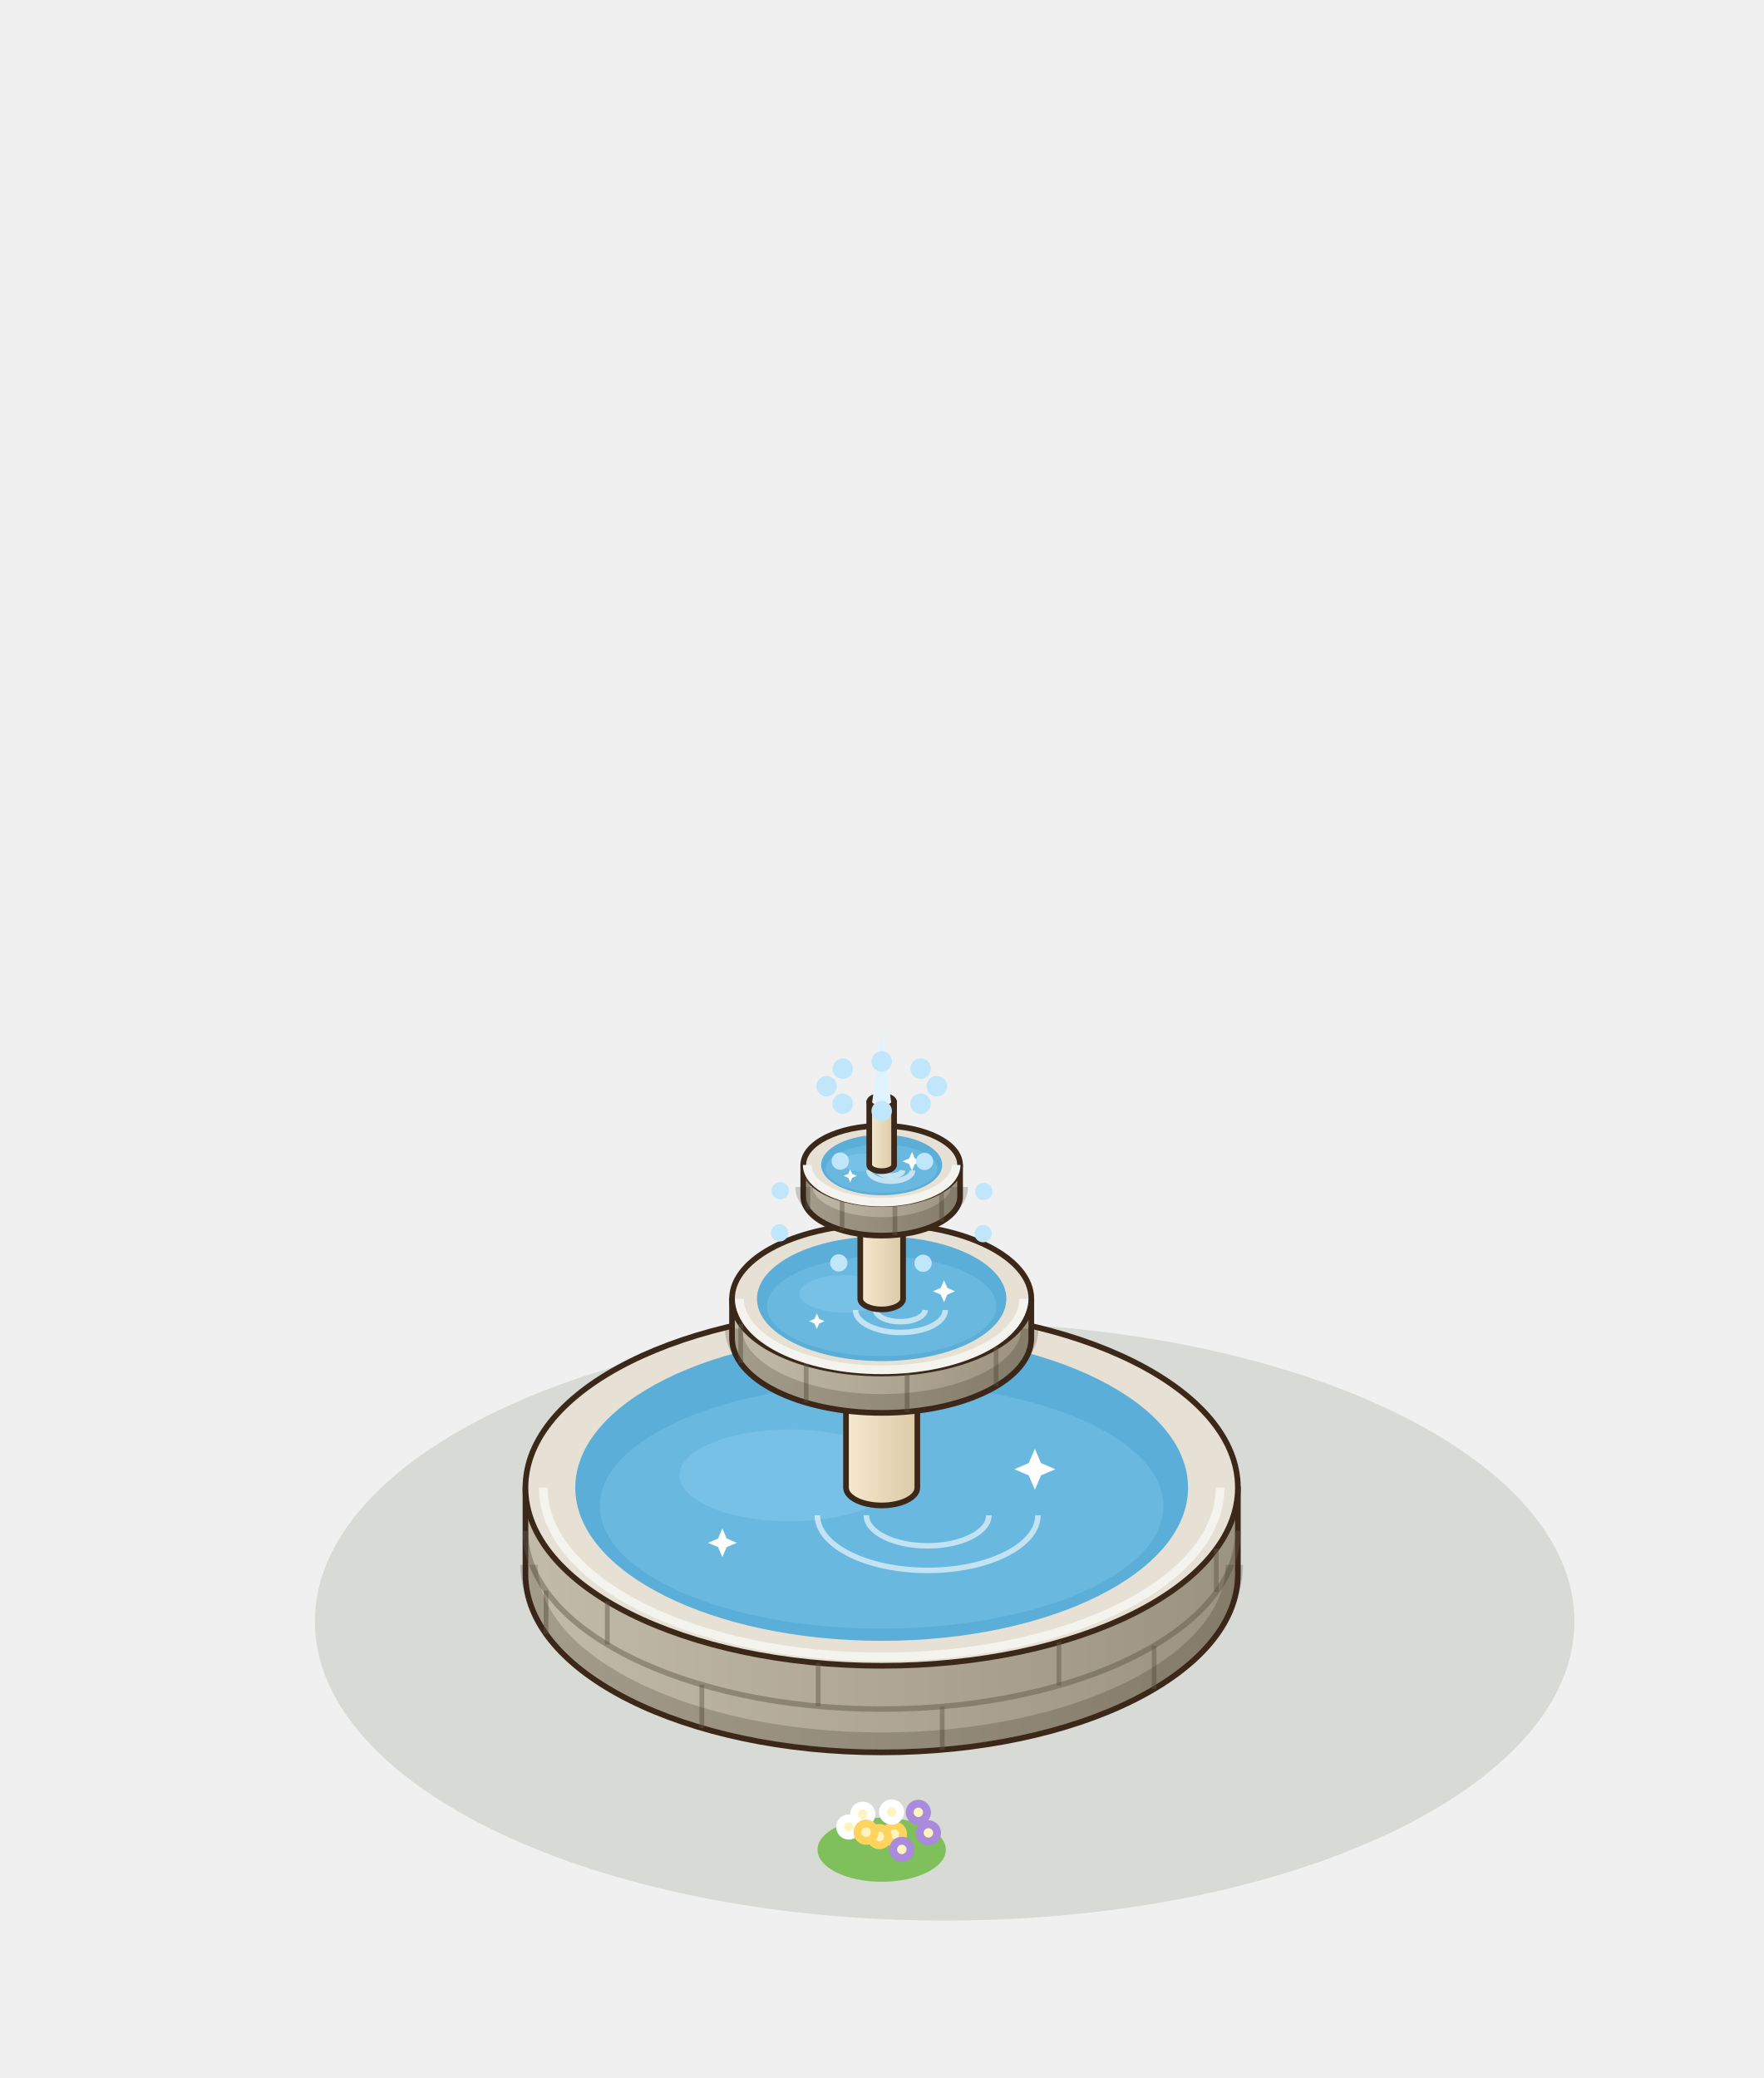
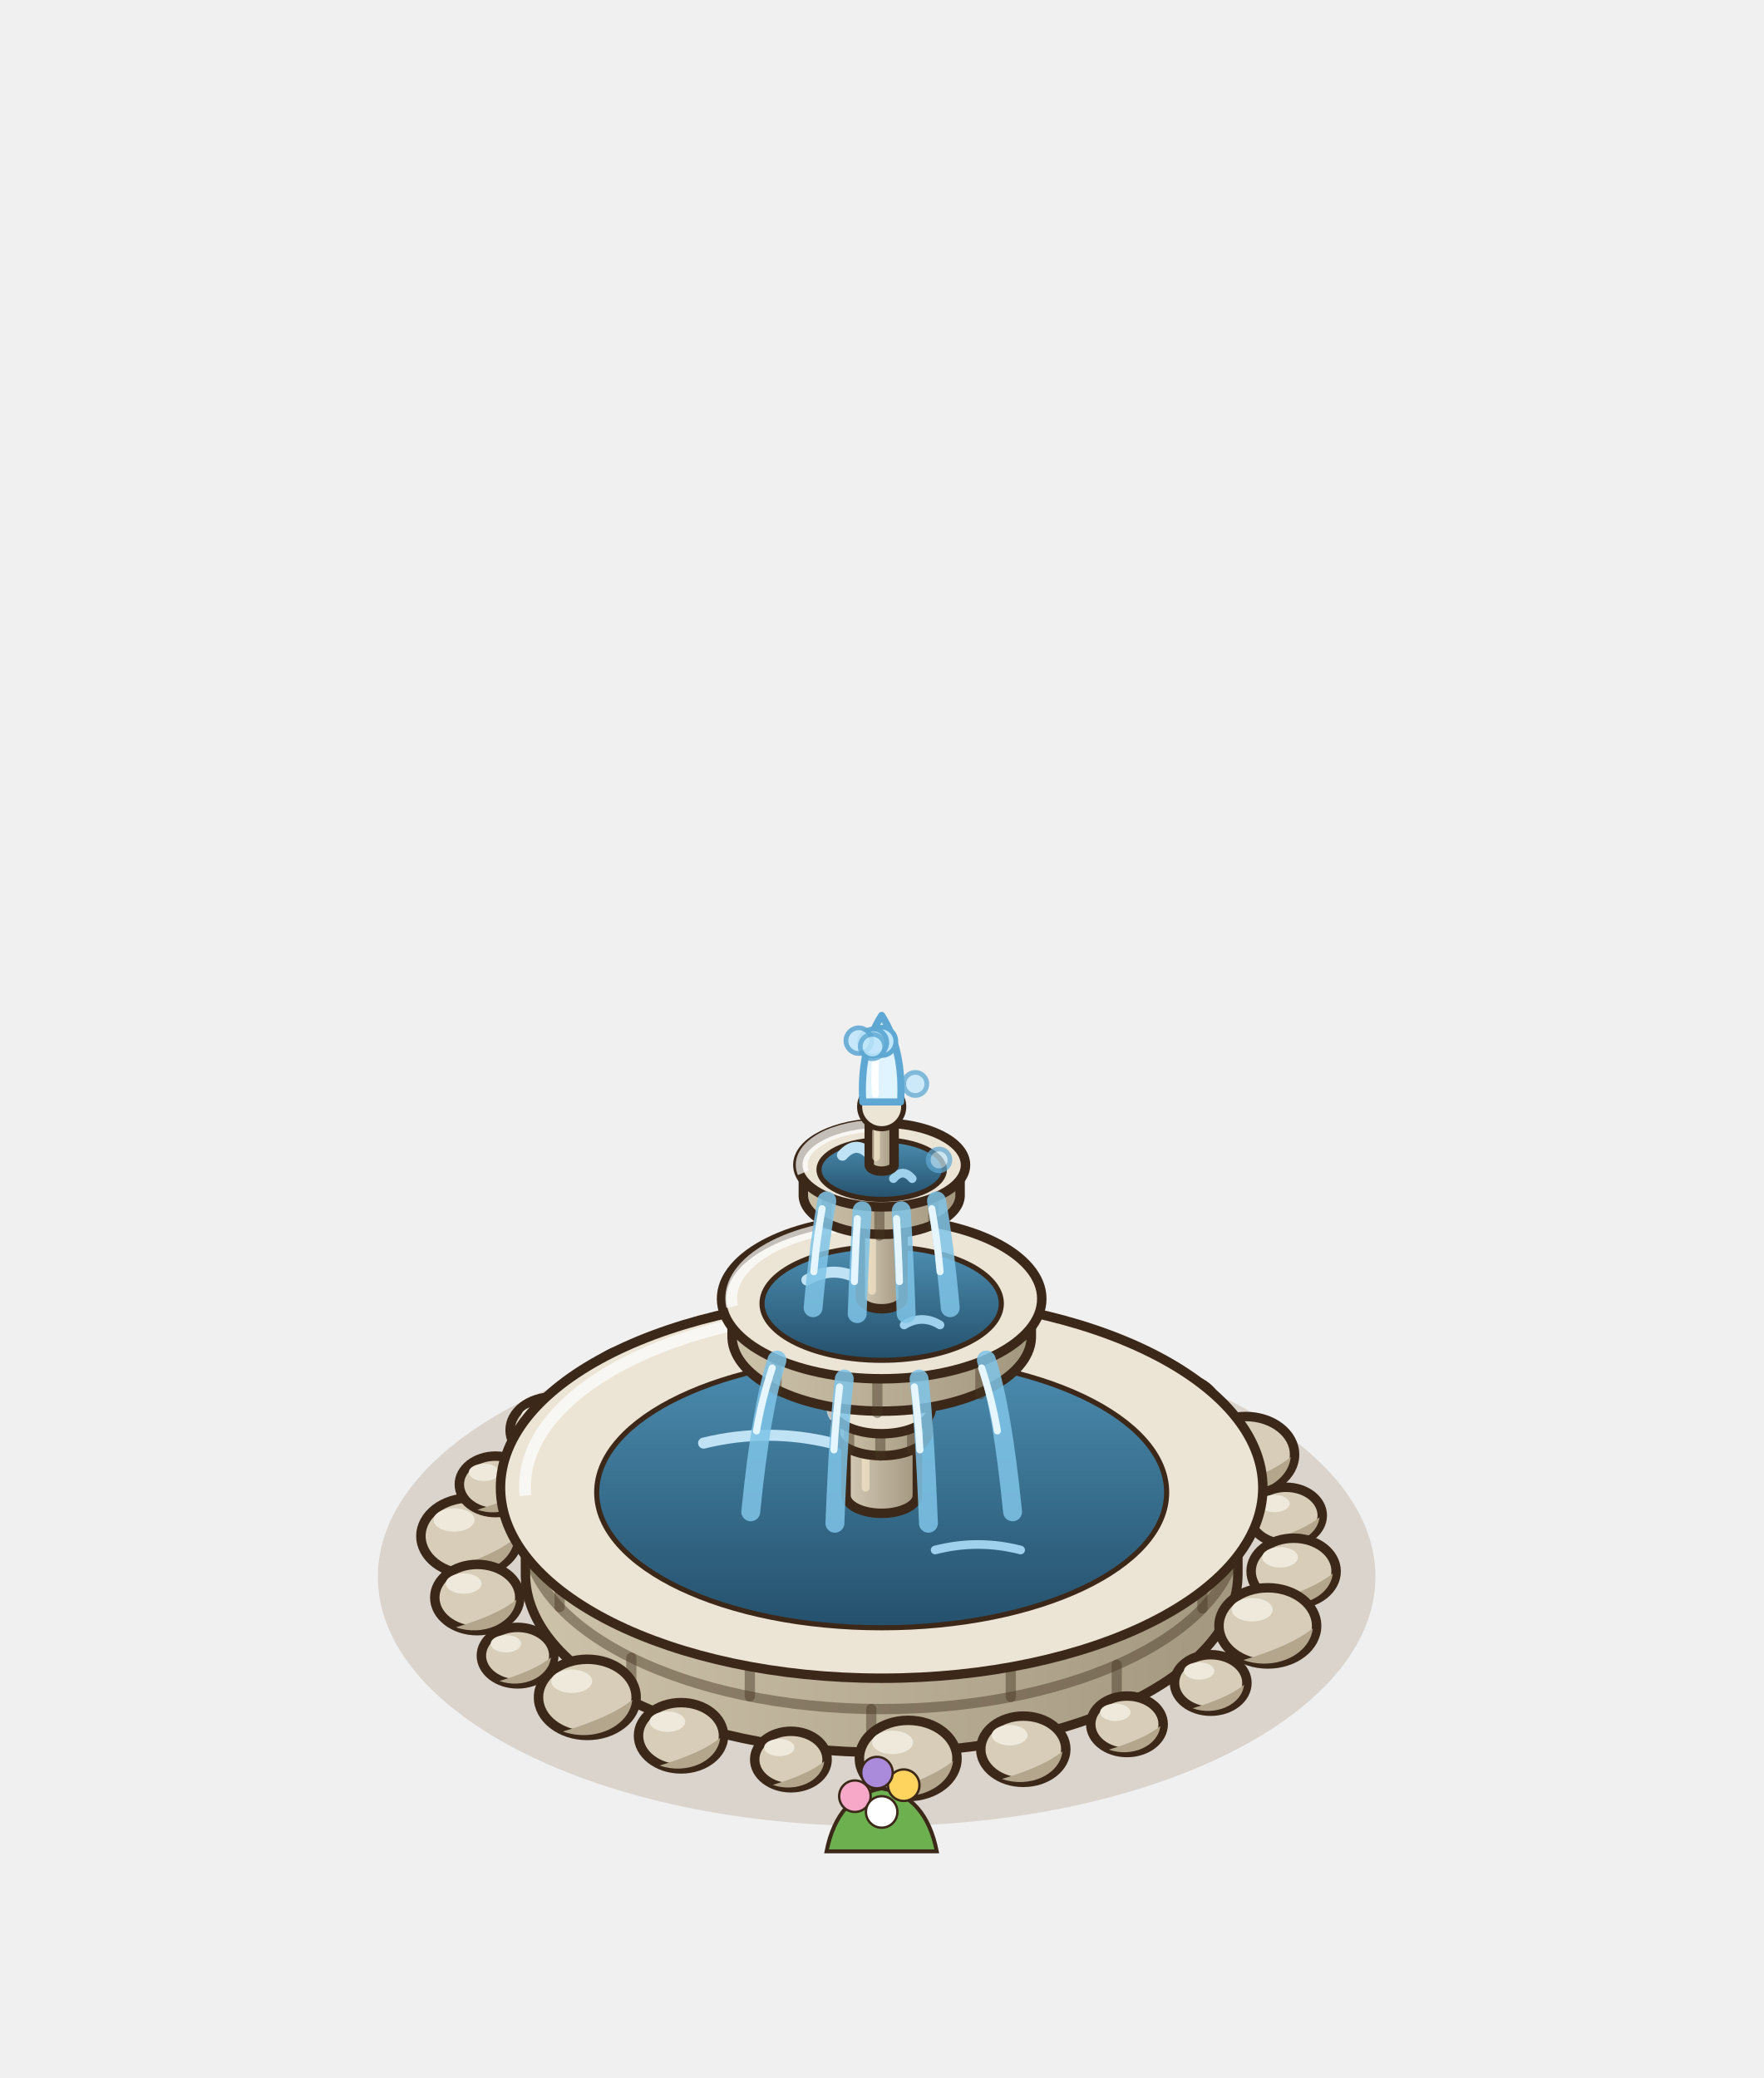
<svg xmlns="http://www.w3.org/2000/svg" width="280" height="330" viewBox="-140 -250 280 330">
  <g transform="scale(1.25)">
-     <ellipse cx="8" cy="6" rx="80" ry="38" fill="rgba(40,55,20,.12)" />
-     <ellipse cx="-1.6" cy="-36.2" rx="9.05" ry="4.53" fill="#7FBF5C" />
-     <circle cx="0.19" cy="-38.1" r="1.6" fill="#F7A8C8" />
-     <circle cx="0.19" cy="-38.1" r="0.6" fill="#FFF4C0" />
-     <circle cx="-6.24" cy="-39.1" r="1.6" fill="#FFD45E" />
-     <circle cx="-6.24" cy="-39.1" r="0.6" fill="#FFF4C0" />
-     <circle cx="3.58" cy="-41.17" r="1.6" fill="#FFFFFF" />
-     <circle cx="3.58" cy="-41.17" r="0.6" fill="#FFF4C0" />
-     <circle cx="-1.93" cy="-37.74" r="1.6" fill="#E2574C" />
-     <circle cx="-1.93" cy="-37.74" r="0.6" fill="#FFF4C0" />
-     <circle cx="-4.26" cy="-40.9" r="1.6" fill="#F7A8C8" />
-     <circle cx="-4.26" cy="-40.9" r="0.6" fill="#FFF4C0" />
-     <circle cx="5" cy="-38.27" r="1.6" fill="#FFD45E" />
-     <circle cx="5" cy="-38.27" r="0.6" fill="#FFF4C0" />
-     <circle cx="-3.8" cy="-38.37" r="1.6" fill="#FFFFFF" />
-     <circle cx="-3.8" cy="-38.37" r="0.6" fill="#FFF4C0" />
-     <circle cx="-0.2" cy="-41.21" r="1.6" fill="#E2574C" />
-     <circle cx="-0.2" cy="-41.21" r="0.6" fill="#FFF4C0" />
-     <circle cx="1.25" cy="-35.94" r="1.6" fill="#F7A8C8" />
-     <circle cx="1.25" cy="-35.94" r="0.6" fill="#FFF4C0" />
-     <ellipse cx="0" cy="35" rx="8.15" ry="4.07" fill="#7FBF5C" />
-     <circle cx="1.61" cy="33.01" r="1.6" fill="#FFD45E" />
-     <circle cx="1.61" cy="33.01" r="0.6" fill="#FFF4C0" />
-     <circle cx="-4.18" cy="32.11" r="1.6" fill="#FFFFFF" />
-     <circle cx="-4.18" cy="32.11" r="0.6" fill="#FFF4C0" />
-     <circle cx="4.66" cy="30.25" r="1.6" fill="#A98ADB" />
-     <circle cx="4.66" cy="30.25" r="0.6" fill="#FFF4C0" />
-     <circle cx="-0.3" cy="33.33" r="1.6" fill="#FFD45E" />
-     <circle cx="-0.3" cy="33.33" r="0.6" fill="#FFF4C0" />
-     <circle cx="-2.4" cy="30.49" r="1.6" fill="#FFFFFF" />
-     <circle cx="-2.4" cy="30.49" r="0.6" fill="#FFF4C0" />
-     <circle cx="5.94" cy="32.86" r="1.6" fill="#A98ADB" />
-     <circle cx="5.94" cy="32.86" r="0.6" fill="#FFF4C0" />
-     <circle cx="-1.98" cy="32.77" r="1.6" fill="#FFD45E" />
-     <circle cx="-1.98" cy="32.77" r="0.6" fill="#FFF4C0" />
-     <circle cx="1.26" cy="30.21" r="1.6" fill="#FFFFFF" />
-     <circle cx="1.26" cy="30.21" r="0.6" fill="#FFF4C0" />
-     <circle cx="2.56" cy="34.96" r="1.6" fill="#A98ADB" />
-     <circle cx="2.56" cy="34.96" r="0.6" fill="#FFF4C0" />
-     <defs>
-       <linearGradient id="bs-100" x1="0" x2="1">
-         <stop offset="0" stop-color="#C3BBA9" />
-         <stop offset="1" stop-color="#9B927F" />
-       </linearGradient>
-     </defs>
-     <path d="M-45.25,-11 L-45.25,0 A45.25,22.63 0 0 0 45.25,0 L45.25,-11 Z" fill="url(#bs-100)" stroke="#3C2819" stroke-width="0.72" stroke-linejoin="round" />
-     <ellipse cx="0" cy="-11" rx="45.25" ry="22.63" fill="#E6E1D4" stroke="#3C2819" stroke-width="0.72" stroke-linejoin="round" />
-     <line x1="34.61" y1="14.58" x2="34.61" y2="9.08" stroke="rgba(95,85,70,.45)" stroke-width="0.6" />
-     <line x1="7.69" y1="22.3" x2="7.69" y2="16.8" stroke="rgba(95,85,70,.45)" stroke-width="0.6" />
-     <line x1="-22.84" y1="19.53" x2="-22.84" y2="14.03" stroke="rgba(95,85,70,.45)" stroke-width="0.6" />
-     <line x1="-42.64" y1="7.58" x2="-42.64" y2="2.08" stroke="rgba(95,85,70,.45)" stroke-width="0.6" />
-     <path d="M-45.25,-5.5 A45.25,22.63 0 0 0 45.25,-5.5" fill="none" stroke="rgba(95,85,70,.45)" stroke-width="0.7" />
-     <line x1="42.51" y1="2.26" x2="42.51" y2="-3.24" stroke="rgba(95,85,70,.45)" stroke-width="0.6" />
-     <line x1="22.52" y1="14.13" x2="22.52" y2="8.63" stroke="rgba(95,85,70,.45)" stroke-width="0.6" />
-     <line x1="-8.07" y1="16.77" x2="-8.07" y2="11.27" stroke="rgba(95,85,70,.45)" stroke-width="0.6" />
-     <line x1="-34.85" y1="8.93" x2="-34.85" y2="3.43" stroke="rgba(95,85,70,.45)" stroke-width="0.6" />
-     <path d="M-44.8,-1.2 A44.8,22.4 0 0 0 44.8,-1.2" fill="none" stroke="rgba(40,30,20,.2)" stroke-width="2.2" />
-     <path d="M-42.99,-11 A42.99,21.5 0 0 0 42.99,-11" fill="none" stroke="#f5f3ee" stroke-width="1.1" />
-     <ellipse cx="0" cy="-11" rx="38.92" ry="19.46" fill="#5AAED7" />
-     <ellipse cx="0" cy="-8.66" rx="35.8" ry="15.57" fill="#69b8df" />
-     <ellipse cx="-11.67" cy="-12.56" rx="14.01" ry="5.84" fill="#7CC4E8" opacity=".75" />
-     <path d="M-8.17,-7.5 A14.01,7.01 0 0 0 19.85,-7.5" fill="none" stroke="#FFFFFF" stroke-width="0.7" opacity=".6" />
-     <path d="M-1.95,-7.5 A7.78,3.89 0 0 0 13.62,-7.5" fill="none" stroke="#FFFFFF" stroke-width="0.7" opacity=".6" />
-     <path d="M19.46,-15.94 L20.24,-14.12 L22.06,-13.34 L20.24,-12.56 L19.46,-10.74 L18.68,-12.56 L16.86,-13.34 L18.68,-14.12 Z" fill="#FFFFFF" />
-     <path d="M-20.24,-5.81 L-19.69,-4.54 L-18.42,-3.99 L-19.69,-3.45 L-20.24,-2.17 L-20.78,-3.45 L-22.06,-3.99 L-20.78,-4.54 Z" fill="#FFFFFF" />
-     <defs>
-       <linearGradient id="bb-col" x1="0" x2="1">
-         <stop offset="0" stop-color="#F6E9CF" />
-         <stop offset="1" stop-color="#DCC9A6" />
-       </linearGradient>
-     </defs>
-     <path d="M-4.53,-34 L-4.53,-11 A4.53,2.26 0 0 0 4.53,-11 L4.53,-34 Z" fill="url(#bb-col)" stroke="#3C2819" stroke-width="0.72" stroke-linejoin="round" />
-     <ellipse cx="0" cy="-34" rx="4.53" ry="2.26" fill="#FFF8EA" stroke="#3C2819" stroke-width="0.72" stroke-linejoin="round" />
-     <defs>
-       <linearGradient id="bb-v1" x1="0" x2="1">
-         <stop offset="0" stop-color="#C3BBA9" />
-         <stop offset="1" stop-color="#9B927F" />
-       </linearGradient>
-     </defs>
-     <path d="M-19.01,-35 L-19.01,-30 A19.01,9.5 0 0 0 19.01,-30 L19.01,-35 Z" fill="url(#bb-v1)" stroke="#3C2819" stroke-width="0.72" stroke-linejoin="round" />
-     <ellipse cx="0" cy="-35" rx="19.01" ry="9.5" fill="#E6E1D4" stroke="#3C2819" stroke-width="0.72" stroke-linejoin="round" />
-     <line x1="14.54" y1="-23.88" x2="14.54" y2="-28.88" stroke="rgba(95,85,70,.45)" stroke-width="0.6" />
-     <line x1="3.23" y1="-20.63" x2="3.23" y2="-25.63" stroke="rgba(95,85,70,.45)" stroke-width="0.6" />
-     <line x1="-9.59" y1="-21.8" x2="-9.59" y2="-26.8" stroke="rgba(95,85,70,.45)" stroke-width="0.6" />
-     <line x1="-17.91" y1="-26.82" x2="-17.91" y2="-31.82" stroke="rgba(95,85,70,.45)" stroke-width="0.6" />
-     <path d="M-18.81,-31.2 A18.81,9.41 0 0 0 18.81,-31.2" fill="none" stroke="rgba(40,30,20,.2)" stroke-width="2.2" />
-     <path d="M-18.05,-35 A18.05,9.03 0 0 0 18.05,-35" fill="none" stroke="#f5f3ee" stroke-width="1.1" />
-     <ellipse cx="0" cy="-35" rx="15.84" ry="7.92" fill="#5AAED7" />
-     <ellipse cx="0" cy="-34.05" rx="14.57" ry="6.34" fill="#69b8df" />
-     <ellipse cx="-4.75" cy="-35.63" rx="5.7" ry="2.38" fill="#7CC4E8" opacity=".75" />
-     <path d="M-3.33,-33.57 A5.7,2.85 0 0 0 8.08,-33.57" fill="none" stroke="#FFFFFF" stroke-width="0.7" opacity=".6" />
-     <path d="M-0.79,-33.57 A3.17,1.58 0 0 0 5.54,-33.57" fill="none" stroke="#FFFFFF" stroke-width="0.7" opacity=".6" />
-     <path d="M7.92,-37.35 L8.34,-36.37 L9.32,-35.95 L8.34,-35.53 L7.92,-34.55 L7.5,-35.53 L6.52,-35.95 L7.5,-36.37 Z" fill="#FFFFFF" />
-     <path d="M-8.24,-33.13 L-7.94,-32.44 L-7.26,-32.15 L-7.94,-31.85 L-8.24,-31.17 L-8.53,-31.85 L-9.22,-32.15 L-8.53,-32.44 Z" fill="#FFFFFF" />
-     <defs>
-       <linearGradient id="bb-col2" x1="0" x2="1">
-         <stop offset="0" stop-color="#F6E9CF" />
-         <stop offset="1" stop-color="#DCC9A6" />
-       </linearGradient>
-     </defs>
-     <path d="M-2.72,-50 L-2.72,-35 A2.72,1.36 0 0 0 2.72,-35 L2.72,-50 Z" fill="url(#bb-col2)" stroke="#3C2819" stroke-width="0.72" stroke-linejoin="round" />
-     <ellipse cx="0" cy="-50" rx="2.72" ry="1.36" fill="#FFF8EA" stroke="#3C2819" stroke-width="0.72" stroke-linejoin="round" />
-     <defs>
-       <linearGradient id="bb-v2" x1="0" x2="1">
-         <stop offset="0" stop-color="#C3BBA9" />
-         <stop offset="1" stop-color="#9B927F" />
-       </linearGradient>
-     </defs>
-     <path d="M-9.96,-52 L-9.96,-48 A9.96,4.98 0 0 0 9.96,-48 L9.96,-52 Z" fill="url(#bb-v2)" stroke="#3C2819" stroke-width="0.72" stroke-linejoin="round" />
-     <ellipse cx="0" cy="-52" rx="9.96" ry="4.98" fill="#E6E1D4" stroke="#3C2819" stroke-width="0.72" stroke-linejoin="round" />
-     <line x1="7.61" y1="-44.79" x2="7.61" y2="-48.79" stroke="rgba(95,85,70,.45)" stroke-width="0.6" />
-     <line x1="1.69" y1="-43.09" x2="1.69" y2="-47.09" stroke="rgba(95,85,70,.45)" stroke-width="0.6" />
-     <line x1="-5.03" y1="-43.7" x2="-5.03" y2="-47.7" stroke="rgba(95,85,70,.45)" stroke-width="0.6" />
-     <line x1="-9.38" y1="-46.33" x2="-9.38" y2="-50.33" stroke="rgba(95,85,70,.45)" stroke-width="0.6" />
-     <path d="M-9.86,-49.2 A9.86,4.93 0 0 0 9.86,-49.2" fill="none" stroke="rgba(40,30,20,.2)" stroke-width="2.2" />
-     <path d="M-9.46,-52 A9.46,4.73 0 0 0 9.46,-52" fill="none" stroke="#f5f3ee" stroke-width="1.1" />
-     <ellipse cx="0" cy="-52" rx="7.69" ry="3.85" fill="#5AAED7" />
-     <ellipse cx="0" cy="-51.54" rx="7.08" ry="3.08" fill="#69b8df" />
-     <ellipse cx="-2.31" cy="-52.31" rx="2.77" ry="1.15" fill="#7CC4E8" opacity=".75" />
-     <path d="M-1.62,-51.31 A2.77,1.38 0 0 0 3.92,-51.31" fill="none" stroke="#FFFFFF" stroke-width="0.7" opacity=".6" />
-     <path d="M-0.38,-51.31 A1.54,0.77 0 0 0 2.69,-51.31" fill="none" stroke="#FFFFFF" stroke-width="0.7" opacity=".6" />
-     <path d="M3.85,-53.66 L4.21,-52.82 L5.05,-52.46 L4.21,-52.1 L3.85,-51.26 L3.49,-52.1 L2.65,-52.46 L3.49,-52.82 Z" fill="#FFFFFF" />
-     <path d="M-4,-51.46 L-3.75,-50.87 L-3.16,-50.62 L-3.75,-50.36 L-4,-49.78 L-4.25,-50.36 L-4.84,-50.62 L-4.25,-50.87 Z" fill="#FFFFFF" />
-     <defs>
-       <linearGradient id="bb-tip" x1="0" x2="1">
-         <stop offset="0" stop-color="#F6E9CF" />
-         <stop offset="1" stop-color="#DCC9A6" />
-       </linearGradient>
-     </defs>
-     <path d="M-1.58,-60 L-1.58,-52 A1.58,0.79 0 0 0 1.58,-52 L1.58,-60 Z" fill="url(#bb-tip)" stroke="#3C2819" stroke-width="0.72" stroke-linejoin="round" />
-     <ellipse cx="0" cy="-60" rx="1.58" ry="0.79" fill="#FFF8EA" stroke="#3C2819" stroke-width="0.72" stroke-linejoin="round" />
-     <path d="M-1.2,-60 L0,-69 L1.2,-60 Z" fill="#DFF4FF" />
-     <circle cx="7" cy="-62" r="1.3" fill="#BFE6FA" />
-     <circle cx="12.89" cy="-43.27" r="1.1" fill="#BFE6FA" />
-     <circle cx="4.95" cy="-59.77" r="1.3" fill="#BFE6FA" />
-     <circle cx="5.26" cy="-39.51" r="1.1" fill="#BFE6FA" />
-     <circle cx="0" cy="-58.85" r="1.3" fill="#BFE6FA" />
-     <circle cx="-5.45" cy="-39.55" r="1.1" fill="#BFE6FA" />
-     <circle cx="-4.95" cy="-59.77" r="1.3" fill="#BFE6FA" />
-     <circle cx="-12.97" cy="-43.37" r="1.1" fill="#BFE6FA" />
-     <circle cx="-7" cy="-62" r="1.3" fill="#BFE6FA" />
-     <circle cx="-12.89" cy="-48.73" r="1.1" fill="#BFE6FA" />
-     <circle cx="-4.95" cy="-64.23" r="1.3" fill="#BFE6FA" />
-     <circle cx="-5.26" cy="-52.49" r="1.1" fill="#BFE6FA" />
-     <circle cx="0" cy="-65.15" r="1.3" fill="#BFE6FA" />
-     <circle cx="5.45" cy="-52.45" r="1.1" fill="#BFE6FA" />
-     <circle cx="4.95" cy="-64.23" r="1.3" fill="#BFE6FA" />
-     <circle cx="12.97" cy="-48.63" r="1.1" fill="#BFE6FA" />
+     <ellipse cx="-0.64" cy="0.32" rx="63.36" ry="31.68" fill="rgba(120,85,45,.18)" />
+     <ellipse cx="-52.33" cy="-4.85" rx="6.2" ry="4.84" fill="#D7CDB8" stroke="#3C2819" stroke-width="1.2" />
+     <path d="M-46.63,-4.54 A6.2,4.84 0 0 1 -55.43,-0.51 Q-49.23,-2.37 -46.63,-4.54 Z" fill="#B3A68D" />
+     <ellipse cx="-54.32" cy="-6.9" rx="2.6" ry="1.49" fill="#EFE9DC" />
+     <ellipse cx="-49.05" cy="-11.42" rx="4.6" ry="3.59" fill="#D7CDB8" stroke="#3C2819" stroke-width="1.2" />
+     <path d="M-44.82,-11.19 A4.6,3.59 0 0 1 -51.35,-8.2 Q-46.75,-9.58 -44.82,-11.19 Z" fill="#B3A68D" />
+     <ellipse cx="-50.52" cy="-12.94" rx="1.93" ry="1.1" fill="#EFE9DC" />
+     <ellipse cx="-41.8" cy="-18.31" rx="5.4" ry="4.21" fill="#D7CDB8" stroke="#3C2819" stroke-width="1.2" />
+     <path d="M-36.83,-18.04 A5.4,4.21 0 0 1 -44.5,-14.53 Q-39.1,-16.15 -36.83,-18.04 Z" fill="#B3A68D" />
+     <ellipse cx="-43.53" cy="-20.09" rx="2.27" ry="1.3" fill="#EFE9DC" />
+     <ellipse cx="-31.16" cy="-23.92" rx="6.2" ry="4.84" fill="#D7CDB8" stroke="#3C2819" stroke-width="1.2" />
+     <path d="M-25.45,-23.61 A6.2,4.84 0 0 1 -34.26,-19.58 Q-28.06,-21.44 -25.45,-23.61 Z" fill="#B3A68D" />
+     <ellipse cx="-33.14" cy="-25.96" rx="2.6" ry="1.49" fill="#EFE9DC" />
+     <ellipse cx="-17.99" cy="-26.73" rx="4.6" ry="3.59" fill="#D7CDB8" stroke="#3C2819" stroke-width="1.2" />
+     <path d="M-13.76,-26.5 A4.6,3.59 0 0 1 -20.29,-23.51 Q-15.69,-24.89 -13.76,-26.5 Z" fill="#B3A68D" />
+     <ellipse cx="-19.46" cy="-28.25" rx="1.93" ry="1.1" fill="#EFE9DC" />
+     <ellipse cx="-3.37" cy="-28.62" rx="5.4" ry="4.21" fill="#D7CDB8" stroke="#3C2819" stroke-width="1.2" />
+     <path d="M1.6,-28.35 A5.4,4.21 0 0 1 -6.07,-24.84 Q-0.67,-26.46 1.6,-28.35 Z" fill="#B3A68D" />
+     <ellipse cx="-5.1" cy="-30.41" rx="2.27" ry="1.3" fill="#EFE9DC" />
+     <ellipse cx="11.53" cy="-28.4" rx="6.2" ry="4.84" fill="#D7CDB8" stroke="#3C2819" stroke-width="1.2" />
+     <path d="M17.23,-28.09 A6.2,4.84 0 0 1 8.43,-24.06 Q14.63,-25.92 17.23,-28.09 Z" fill="#B3A68D" />
+     <ellipse cx="9.54" cy="-30.44" rx="2.6" ry="1.49" fill="#EFE9DC" />
+     <ellipse cx="25.49" cy="-25.02" rx="4.6" ry="3.59" fill="#D7CDB8" stroke="#3C2819" stroke-width="1.2" />
+     <path d="M29.72,-24.79 A4.6,3.59 0 0 1 23.19,-21.8 Q27.79,-23.18 29.72,-24.79 Z" fill="#B3A68D" />
+     <ellipse cx="24.02" cy="-26.53" rx="1.93" ry="1.1" fill="#EFE9DC" />
+     <ellipse cx="37.39" cy="-20.86" rx="5.4" ry="4.21" fill="#D7CDB8" stroke="#3C2819" stroke-width="1.2" />
+     <path d="M42.35,-20.59 A5.4,4.21 0 0 1 34.69,-17.08 Q40.09,-18.7 42.35,-20.59 Z" fill="#B3A68D" />
+     <ellipse cx="35.66" cy="-22.64" rx="2.27" ry="1.3" fill="#EFE9DC" />
+     <ellipse cx="46.25" cy="-15.2" rx="6.2" ry="4.84" fill="#D7CDB8" stroke="#3C2819" stroke-width="1.2" />
+     <path d="M51.96,-14.89 A6.2,4.84 0 0 1 43.15,-10.86 Q49.35,-12.72 51.96,-14.89 Z" fill="#B3A68D" />
+     <ellipse cx="44.27" cy="-17.25" rx="2.6" ry="1.49" fill="#EFE9DC" />
+     <ellipse cx="51.37" cy="-7.46" rx="4.6" ry="3.59" fill="#D7CDB8" stroke="#3C2819" stroke-width="1.2" />
+     <path d="M55.61,-7.23 A4.6,3.59 0 0 1 49.07,-4.24 Q53.67,-5.62 55.61,-7.23 Z" fill="#B3A68D" />
+     <ellipse cx="49.9" cy="-8.98" rx="1.93" ry="1.1" fill="#EFE9DC" />
+     <path d="M-8.6,-36 q1.4,-7 7,-8 q5.6,1 7,8 Z" fill="#6DB04F" stroke="#3C2819" stroke-width="0.5" />
+     <circle cx="-5" cy="-43" r="2" fill="#F7A8C8" stroke="#3C2819" stroke-width="0.3" />
+     <circle cx="1.2" cy="-44.4" r="2" fill="#FFD45E" stroke="#3C2819" stroke-width="0.3" />
+     <circle cx="-1.6" cy="-41" r="2" fill="#FFFFFF" stroke="#3C2819" stroke-width="0.3" />
+     <circle cx="-2.2" cy="-46" r="2" fill="#A98ADB" stroke="#3C2819" stroke-width="0.3" />
+     <defs>
+       <linearGradient id="bb4-bassin" x1="0" y1="0" x2="1" y2="0">
+         <stop offset="0" stop-color="#CDC2AA" />
+         <stop offset="1" stop-color="#A39780" />
+       </linearGradient>
+     </defs>
+     <path d="M-45.25,-11 L-45.25,0 A45.25,22.63 0 0 0 45.25,0 L45.25,-11 Z" fill="url(#bb4-bassin)" stroke="#3C2819" stroke-width="1.2" stroke-linejoin="round" />
+     <path d="M-45.25,-5.5 A45.25,22.63 0 0 0 45.25,-5.5" fill="none" stroke="rgba(70,55,35,.45)" stroke-width="1.3" />
+     <line x1="29.86" y1="17" x2="29.86" y2="11.5" stroke="rgba(70,55,35,.45)" stroke-width="1.3" stroke-linecap="round" />
+     <line x1="-1.32" y1="22.62" x2="-1.32" y2="17.12" stroke="rgba(70,55,35,.45)" stroke-width="1.3" stroke-linecap="round" />
+     <line x1="-31.8" y1="16.1" x2="-31.8" y2="10.6" stroke="rgba(70,55,35,.45)" stroke-width="1.3" stroke-linecap="round" />
+     <line x1="40.75" y1="4.34" x2="40.75" y2="-1.16" stroke="rgba(70,55,35,.45)" stroke-width="1.3" stroke-linecap="round" />
+     <line x1="16.4" y1="15.59" x2="16.4" y2="10.09" stroke="rgba(70,55,35,.45)" stroke-width="1.3" stroke-linecap="round" />
+     <line x1="-16.75" y1="15.52" x2="-16.75" y2="10.02" stroke="rgba(70,55,35,.45)" stroke-width="1.3" stroke-linecap="round" />
+     <line x1="-40.91" y1="4.17" x2="-40.91" y2="-1.33" stroke="rgba(70,55,35,.45)" stroke-width="1.3" stroke-linecap="round" />
+     <ellipse cx="0" cy="-11" rx="48.42" ry="24.21" fill="#ECE5D6" stroke="#3C2819" stroke-width="1.2" stroke-linejoin="round" />
+     <defs>
+       <linearGradient id="bb4-bassin-e" x1="0" y1="0" x2="0" y2="1">
+         <stop offset="0" stop-color="#4C8DB0" />
+         <stop offset="1" stop-color="#24506C" />
+       </linearGradient>
+     </defs>
+     <ellipse cx="0" cy="-10.4" rx="36.2" ry="17.2" fill="url(#bb4-bassin-e)" stroke="#3C2819" stroke-width="0.65" />
+     <path d="M-22.62,-16.66 q8.15,-2 16.29,0" stroke="#BFE3F5" stroke-width="1.4" fill="none" stroke-linecap="round" />
+     <path d="M6.79,-3.08 q5.43,-1.4 10.86,0" stroke="#9FD0EC" stroke-width="1.1" fill="none" stroke-linecap="round" />
+     <path d="M-45.25,-10 A45.25,22.63 0 0 1 -4.53,-33.63" fill="none" stroke="rgba(255,255,255,.7)" stroke-width="1.5" />
+     <defs>
+       <linearGradient id="bb4-col" x1="0" y1="0" x2="1" y2="0">
+         <stop offset="0" stop-color="#d3c9b4" />
+         <stop offset="1" stop-color="#A39780" />
+       </linearGradient>
+     </defs>
+     <path d="M-4.53,-31 L-4.53,-10 A4.53,2.26 0 0 0 4.53,-10 L4.53,-31 Z" fill="url(#bb4-col)" stroke="#3C2819" stroke-width="1.2" stroke-linejoin="round" />
+     <ellipse cx="0" cy="-31" rx="4.53" ry="2.26" fill="#ECE5D6" stroke="#3C2819" stroke-width="1.2" />
+     <line x1="-2.04" y1="-27.74" x2="-2.04" y2="-11" stroke="rgba(255,240,210,.55)" stroke-width="1" stroke-linecap="round" />
+     <defs>
+       <linearGradient id="bb4-bague" x1="0" y1="0" x2="1" y2="0">
+         <stop offset="0" stop-color="#CDC2AA" />
+         <stop offset="1" stop-color="#A39780" />
+       </linearGradient>
+     </defs>
+     <path d="M-5.88,-21 L-5.88,-18 A5.88,2.94 0 0 0 5.88,-18 L5.88,-21 Z" fill="url(#bb4-bague)" stroke="#3C2819" stroke-width="1.2" stroke-linejoin="round" />
+     <line x1="3.88" y1="-15.79" x2="3.88" y2="-18.79" stroke="rgba(70,55,35,.45)" stroke-width="1.3" stroke-linecap="round" />
+     <line x1="-0.17" y1="-15.06" x2="-0.17" y2="-18.06" stroke="rgba(70,55,35,.45)" stroke-width="1.3" stroke-linecap="round" />
+     <line x1="-4.13" y1="-15.91" x2="-4.13" y2="-18.91" stroke="rgba(70,55,35,.45)" stroke-width="1.3" stroke-linecap="round" />
+     <ellipse cx="0" cy="-21" rx="6.29" ry="3.15" fill="#ECE5D6" stroke="#3C2819" stroke-width="1.2" stroke-linejoin="round" />
+     <path d="M-5.88,-20 A5.88,2.94 0 0 1 -0.59,-23.94" fill="none" stroke="rgba(255,255,255,.7)" stroke-width="1.5" />
+     <defs>
+       <linearGradient id="bb4-v1" x1="0" y1="0" x2="1" y2="0">
+         <stop offset="0" stop-color="#CDC2AA" />
+         <stop offset="1" stop-color="#A39780" />
+       </linearGradient>
+     </defs>
+     <path d="M-19,-35 L-19,-30 A19.01,9.5 0 0 0 19.01,-30 L19.01,-35 Z" fill="url(#bb4-v1)" stroke="#3C2819" stroke-width="1.2" stroke-linejoin="round" />
+     <line x1="12.54" y1="-22.86" x2="12.54" y2="-27.86" stroke="rgba(70,55,35,.45)" stroke-width="1.3" stroke-linecap="round" />
+     <line x1="-0.55" y1="-20.5" x2="-0.55" y2="-25.5" stroke="rgba(70,55,35,.45)" stroke-width="1.3" stroke-linecap="round" />
+     <line x1="-13.36" y1="-23.24" x2="-13.36" y2="-28.24" stroke="rgba(70,55,35,.45)" stroke-width="1.3" stroke-linecap="round" />
+     <ellipse cx="0" cy="-35" rx="20.34" ry="10.17" fill="#ECE5D6" stroke="#3C2819" stroke-width="1.2" stroke-linejoin="round" />
+     <defs>
+       <linearGradient id="bb4-v1-e" x1="0" y1="0" x2="0" y2="1">
+         <stop offset="0" stop-color="#4C8DB0" />
+         <stop offset="1" stop-color="#24506C" />
+       </linearGradient>
+     </defs>
+     <ellipse cx="0" cy="-34.4" rx="15.2" ry="7.22" fill="url(#bb4-v1-e)" stroke="#3C2819" stroke-width="0.65" />
+     <path d="M-9.5,-37.38 q3.42,-2 6.84,0" stroke="#BFE3F5" stroke-width="1.4" fill="none" stroke-linecap="round" />
+     <path d="M2.85,-31.67 q2.28,-1.4 4.56,0" stroke="#9FD0EC" stroke-width="1.1" fill="none" stroke-linecap="round" />
+     <path d="M-19,-34 A19.01,9.5 0 0 1 -1.9,-44.5" fill="none" stroke="rgba(255,255,255,.7)" stroke-width="1.5" />
+     <path d="M-13.3,-27.21 q-2,6 -3.33,19.28" stroke="#7FC4E8" stroke-width="2.4" fill="none" stroke-linecap="round" opacity=".85" />
+     <path d="M-13.9,-26.21 q-1.33,4 -2,8" stroke="#E6F6FF" stroke-width="0.9" fill="none" stroke-linecap="round" />
+     <path d="M-4.75,-24.8 q-0.71,6 -1.19,18.32" stroke="#7FC4E8" stroke-width="2.4" fill="none" stroke-linecap="round" opacity=".85" />
+     <path d="M-5.35,-23.8 q-0.48,4 -0.71,8" stroke="#E6F6FF" stroke-width="0.9" fill="none" stroke-linecap="round" />
+     <path d="M4.75,-24.8 q0.71,6 1.19,18.32" stroke="#7FC4E8" stroke-width="2.4" fill="none" stroke-linecap="round" opacity=".85" />
+     <path d="M4.15,-23.8 q0.48,4 0.71,8" stroke="#E6F6FF" stroke-width="0.9" fill="none" stroke-linecap="round" />
+     <path d="M13.3,-27.21 q2,6 3.33,19.28" stroke="#7FC4E8" stroke-width="2.4" fill="none" stroke-linecap="round" opacity=".85" />
+     <path d="M12.7,-26.21 q1.33,4 2,8" stroke="#E6F6FF" stroke-width="0.9" fill="none" stroke-linecap="round" />
+     <defs>
+       <linearGradient id="bb4-col2" x1="0" y1="0" x2="1" y2="0">
+         <stop offset="0" stop-color="#d3c9b4" />
+         <stop offset="1" stop-color="#A39780" />
+       </linearGradient>
+     </defs>
+     <path d="M-2.71,-49 L-2.71,-35 A2.72,1.36 0 0 0 2.72,-35 L2.72,-49 Z" fill="url(#bb4-col2)" stroke="#3C2819" stroke-width="1.2" stroke-linejoin="round" />
+     <ellipse cx="0" cy="-49" rx="2.72" ry="1.36" fill="#ECE5D6" stroke="#3C2819" stroke-width="1.2" />
+     <line x1="-1.22" y1="-46.64" x2="-1.22" y2="-36" stroke="rgba(255,240,210,.55)" stroke-width="1" stroke-linecap="round" />
+     <defs>
+       <linearGradient id="bb4-v2" x1="0" y1="0" x2="1" y2="0">
+         <stop offset="0" stop-color="#CDC2AA" />
+         <stop offset="1" stop-color="#A39780" />
+       </linearGradient>
+     </defs>
+     <path d="M-9.95,-52 L-9.95,-48 A9.96,4.98 0 0 0 9.96,-48 L9.96,-52 Z" fill="url(#bb4-v2)" stroke="#3C2819" stroke-width="1.2" stroke-linejoin="round" />
+     <line x1="6.57" y1="-44.26" x2="6.57" y2="-48.26" stroke="rgba(70,55,35,.45)" stroke-width="1.3" stroke-linecap="round" />
+     <line x1="-0.29" y1="-43.02" x2="-0.29" y2="-47.02" stroke="rgba(70,55,35,.45)" stroke-width="1.3" stroke-linecap="round" />
+     <line x1="-7" y1="-44.46" x2="-7" y2="-48.46" stroke="rgba(70,55,35,.45)" stroke-width="1.3" stroke-linecap="round" />
+     <ellipse cx="0" cy="-52" rx="10.65" ry="5.33" fill="#ECE5D6" stroke="#3C2819" stroke-width="1.2" stroke-linejoin="round" />
+     <defs>
+       <linearGradient id="bb4-v2-e" x1="0" y1="0" x2="0" y2="1">
+         <stop offset="0" stop-color="#4C8DB0" />
+         <stop offset="1" stop-color="#24506C" />
+       </linearGradient>
+     </defs>
+     <ellipse cx="0" cy="-51.4" rx="7.96" ry="3.78" fill="url(#bb4-v2-e)" stroke="#3C2819" stroke-width="0.65" />
+     <path d="M-4.98,-53.24 q1.79,-2 3.58,0" stroke="#BFE3F5" stroke-width="1.4" fill="none" stroke-linecap="round" />
+     <path d="M1.49,-50.26 q1.19,-1.4 2.39,0" stroke="#9FD0EC" stroke-width="1.1" fill="none" stroke-linecap="round" />
+     <path d="M-9.95,-51 A9.96,4.98 0 0 1 -1,-56.98" fill="none" stroke="rgba(255,255,255,.7)" stroke-width="1.5" />
+     <path d="M-6.97,-47.44 q-1.05,6 -1.74,13.58" stroke="#7FC4E8" stroke-width="2.4" fill="none" stroke-linecap="round" opacity=".85" />
+     <path d="M-7.57,-46.44 q-0.7,4 -1.05,8" stroke="#E6F6FF" stroke-width="0.9" fill="none" stroke-linecap="round" />
+     <path d="M-2.49,-46.18 q-0.37,6 -0.62,13.07" stroke="#7FC4E8" stroke-width="2.4" fill="none" stroke-linecap="round" opacity=".85" />
+     <path d="M-3.09,-45.18 q-0.25,4 -0.37,8" stroke="#E6F6FF" stroke-width="0.9" fill="none" stroke-linecap="round" />
+     <path d="M2.49,-46.18 q0.37,6 0.62,13.07" stroke="#7FC4E8" stroke-width="2.4" fill="none" stroke-linecap="round" opacity=".85" />
+     <path d="M1.89,-45.18 q0.25,4 0.37,8" stroke="#E6F6FF" stroke-width="0.9" fill="none" stroke-linecap="round" />
+     <path d="M6.97,-47.44 q1.05,6 1.74,13.58" stroke="#7FC4E8" stroke-width="2.4" fill="none" stroke-linecap="round" opacity=".85" />
+     <path d="M6.37,-46.44 q0.7,4 1.05,8" stroke="#E6F6FF" stroke-width="0.9" fill="none" stroke-linecap="round" />
+     <defs>
+       <linearGradient id="bb4-tip" x1="0" y1="0" x2="1" y2="0">
+         <stop offset="0" stop-color="#d3c9b4" />
+         <stop offset="1" stop-color="#A39780" />
+       </linearGradient>
+     </defs>
+     <path d="M-1.58,-58 L-1.58,-52 A1.58,0.79 0 0 0 1.58,-52 L1.58,-58 Z" fill="url(#bb4-tip)" stroke="#3C2819" stroke-width="1.2" stroke-linejoin="round" />
+     <ellipse cx="0" cy="-58" rx="1.58" ry="0.79" fill="#ECE5D6" stroke="#3C2819" stroke-width="1.2" />
+     <line x1="-0.71" y1="-56.21" x2="-0.71" y2="-53" stroke="rgba(255,240,210,.55)" stroke-width="1" stroke-linecap="round" />
+     <circle cx="0" cy="-59.4" r="2.8" fill="#ECE5D6" stroke="#3C2819" stroke-width="0.65" />
+     <ellipse cx="31.16" cy="19.06" rx="4.6" ry="3.59" fill="#D7CDB8" stroke="#3C2819" stroke-width="1.2" />
+     <path d="M35.39,19.29 A4.6,3.59 0 0 1 28.86,22.28 Q33.46,20.9 35.39,19.29 Z" fill="#B3A68D" />
+     <ellipse cx="29.68" cy="17.54" rx="1.93" ry="1.1" fill="#EFE9DC" />
+     <ellipse cx="17.99" cy="22.23" rx="5.4" ry="4.21" fill="#D7CDB8" stroke="#3C2819" stroke-width="1.2" />
+     <path d="M22.96,22.5 A5.4,4.21 0 0 1 15.29,26.01 Q20.69,24.39 22.96,22.5 Z" fill="#B3A68D" />
+     <ellipse cx="16.26" cy="20.45" rx="2.27" ry="1.3" fill="#EFE9DC" />
+     <ellipse cx="3.37" cy="23.4" rx="6.2" ry="4.84" fill="#D7CDB8" stroke="#3C2819" stroke-width="1.2" />
+     <path d="M9.07,23.71 A6.2,4.84 0 0 1 0.27,27.74 Q6.47,25.88 9.07,23.71 Z" fill="#B3A68D" />
+     <ellipse cx="1.38" cy="21.36" rx="2.6" ry="1.49" fill="#EFE9DC" />
+     <ellipse cx="-11.53" cy="23.54" rx="4.6" ry="3.59" fill="#D7CDB8" stroke="#3C2819" stroke-width="1.2" />
+     <path d="M-7.3,23.77 A4.6,3.59 0 0 1 -13.83,26.76 Q-9.23,25.38 -7.3,23.77 Z" fill="#B3A68D" />
+     <ellipse cx="-13" cy="22.02" rx="1.93" ry="1.1" fill="#EFE9DC" />
+     <ellipse cx="-25.49" cy="20.52" rx="5.4" ry="4.21" fill="#D7CDB8" stroke="#3C2819" stroke-width="1.2" />
+     <path d="M-20.52,20.79 A5.4,4.21 0 0 1 -28.19,24.3 Q-22.79,22.68 -20.52,20.79 Z" fill="#B3A68D" />
+     <ellipse cx="-27.22" cy="18.73" rx="2.27" ry="1.3" fill="#EFE9DC" />
+     <ellipse cx="-37.39" cy="15.64" rx="6.2" ry="4.84" fill="#D7CDB8" stroke="#3C2819" stroke-width="1.2" />
+     <path d="M-31.68,15.95 A6.2,4.84 0 0 1 -40.49,19.98 Q-34.29,18.12 -31.68,15.95 Z" fill="#B3A68D" />
+     <ellipse cx="-39.37" cy="13.59" rx="2.6" ry="1.49" fill="#EFE9DC" />
+     <ellipse cx="-46.25" cy="10.34" rx="4.6" ry="3.59" fill="#D7CDB8" stroke="#3C2819" stroke-width="1.2" />
+     <path d="M-42.02,10.57 A4.6,3.59 0 0 1 -48.55,13.56 Q-43.95,12.18 -42.02,10.57 Z" fill="#B3A68D" />
+     <ellipse cx="-47.73" cy="8.83" rx="1.93" ry="1.1" fill="#EFE9DC" />
+     <ellipse cx="-51.37" cy="2.96" rx="5.4" ry="4.21" fill="#D7CDB8" stroke="#3C2819" stroke-width="1.2" />
+     <path d="M-46.41,3.23 A5.4,4.21 0 0 1 -54.07,6.74 Q-48.67,5.12 -46.41,3.23 Z" fill="#B3A68D" />
+     <ellipse cx="-53.1" cy="1.18" rx="2.27" ry="1.3" fill="#EFE9DC" />
+     <ellipse cx="52.33" cy="-0.37" rx="5.4" ry="4.21" fill="#D7CDB8" stroke="#3C2819" stroke-width="1.2" />
+     <path d="M57.3,-0.1 A5.4,4.21 0 0 1 49.63,3.41 Q55.03,1.79 57.3,-0.1 Z" fill="#B3A68D" />
+     <ellipse cx="50.61" cy="-2.15" rx="2.27" ry="1.3" fill="#EFE9DC" />
+     <ellipse cx="49.05" cy="6.56" rx="6.2" ry="4.84" fill="#D7CDB8" stroke="#3C2819" stroke-width="1.2" />
+     <path d="M54.76,6.87 A6.2,4.84 0 0 1 45.95,10.9 Q52.15,9.04 54.76,6.87 Z" fill="#B3A68D" />
+     <ellipse cx="47.07" cy="4.51" rx="2.6" ry="1.49" fill="#EFE9DC" />
+     <ellipse cx="41.8" cy="13.81" rx="4.6" ry="3.59" fill="#D7CDB8" stroke="#3C2819" stroke-width="1.2" />
+     <path d="M46.03,14.04 A4.6,3.59 0 0 1 39.5,17.03 Q44.1,15.65 46.03,14.04 Z" fill="#B3A68D" />
+     <ellipse cx="40.33" cy="12.29" rx="1.93" ry="1.1" fill="#EFE9DC" />
+     <path d="M-7,35.2 q1.4,-7 7,-8 q5.6,1 7,8 Z" fill="#6DB04F" stroke="#3C2819" stroke-width="0.5" />
+     <circle cx="-3.4" cy="28.2" r="2" fill="#F7A8C8" stroke="#3C2819" stroke-width="0.3" />
+     <circle cx="2.8" cy="26.8" r="2" fill="#FFD45E" stroke="#3C2819" stroke-width="0.3" />
+     <circle cx="0" cy="30.2" r="2" fill="#FFFFFF" stroke="#3C2819" stroke-width="0.3" />
+     <circle cx="-0.6" cy="25.2" r="2" fill="#A98ADB" stroke="#3C2819" stroke-width="0.3" />
+     <path d="M-2.4,-60 Q-2.8,-66.6 0,-71 Q2.8,-66.6 2.4,-60 Z" fill="#DFF4FF" stroke="#5FA8D3" stroke-width="0.9" stroke-linejoin="round" />
+     <path d="M-0.8,-61 Q-1.1,-66.05 0,-69.2" stroke="#FFFFFF" stroke-width="0.9" fill="none" stroke-linecap="round" />
+     <circle cx="0" cy="-67.7" r="1.8" fill="#BFE6FA" stroke="#5FA8D3" stroke-width="0.6" opacity="1" />
+     <circle cx="-1.07" cy="-67.55" r="1.72" fill="#BFE6FA" stroke="#5FA8D3" stroke-width="0.6" opacity="0.94" />
+     <circle cx="-2.91" cy="-67.79" r="1.63" fill="#BFE6FA" stroke="#5FA8D3" stroke-width="0.6" opacity="0.88" />
+     <circle cx="-1.17" cy="-67.04" r="1.55" fill="#BFE6FA" stroke="#5FA8D3" stroke-width="0.6" opacity="0.83" />
+     <circle cx="4.27" cy="-62.29" r="1.47" fill="#BFE6FA" stroke="#5FA8D3" stroke-width="0.6" opacity="0.77" />
+     <circle cx="7.29" cy="-52.64" r="1.38" fill="#BFE6FA" stroke="#5FA8D3" stroke-width="0.6" opacity="0.71" />
  </g>
</svg>
